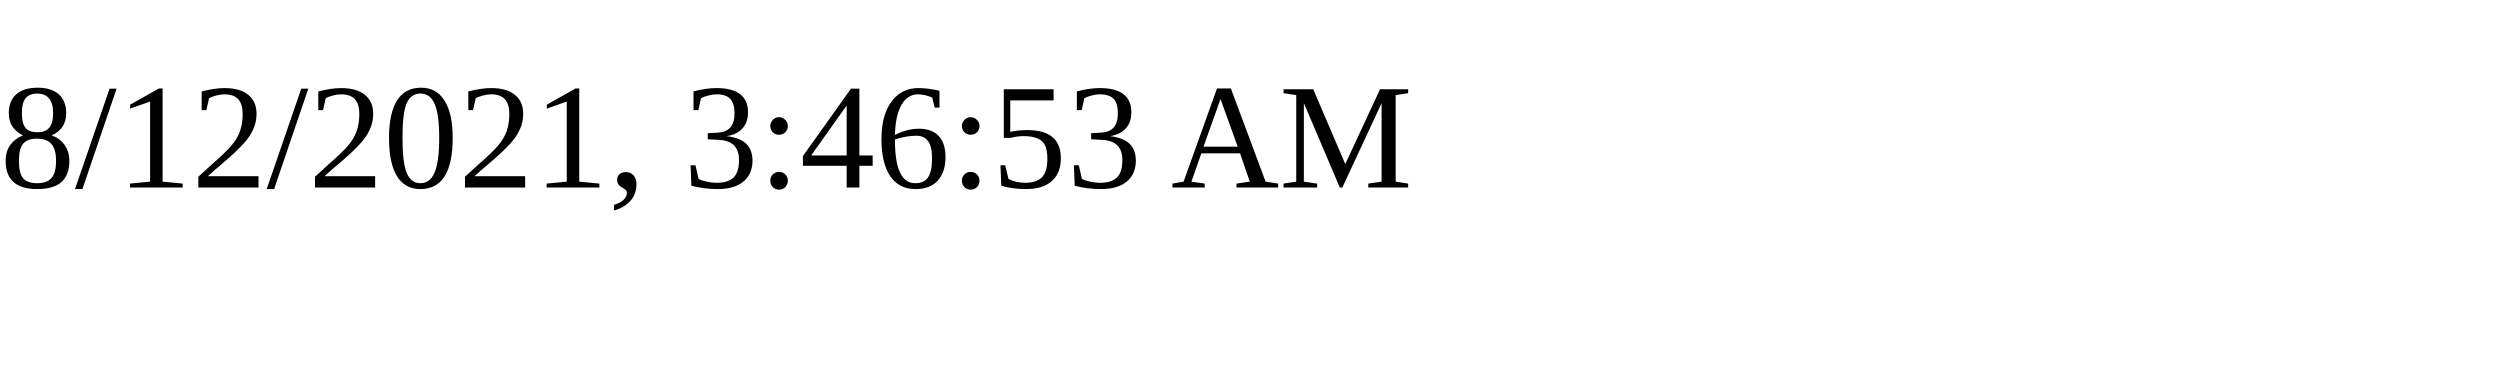
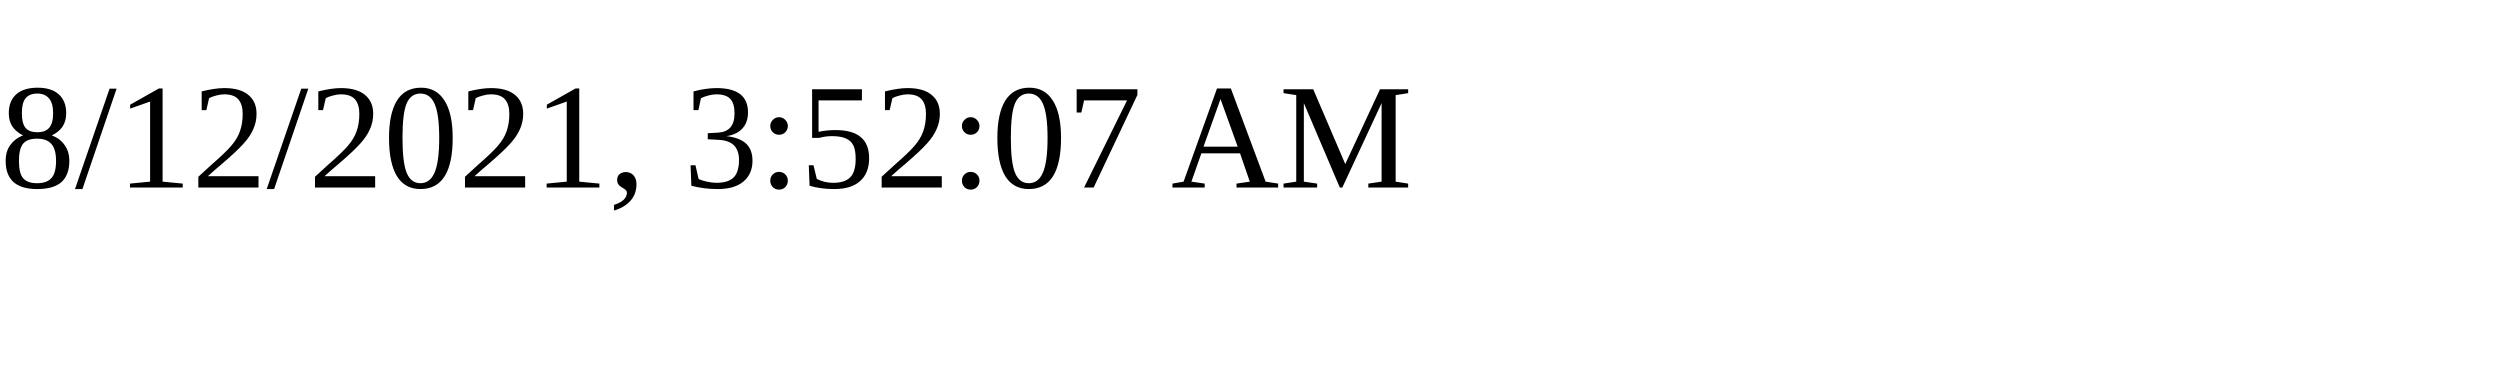
<svg xmlns="http://www.w3.org/2000/svg" height="30" width="200">
-   <text x="0" y="15">8/12/2021, 3:46:53 AM</text>
+   <text x="0" y="15">8/12/2021, 3:52:07 AM</text>
</svg>
